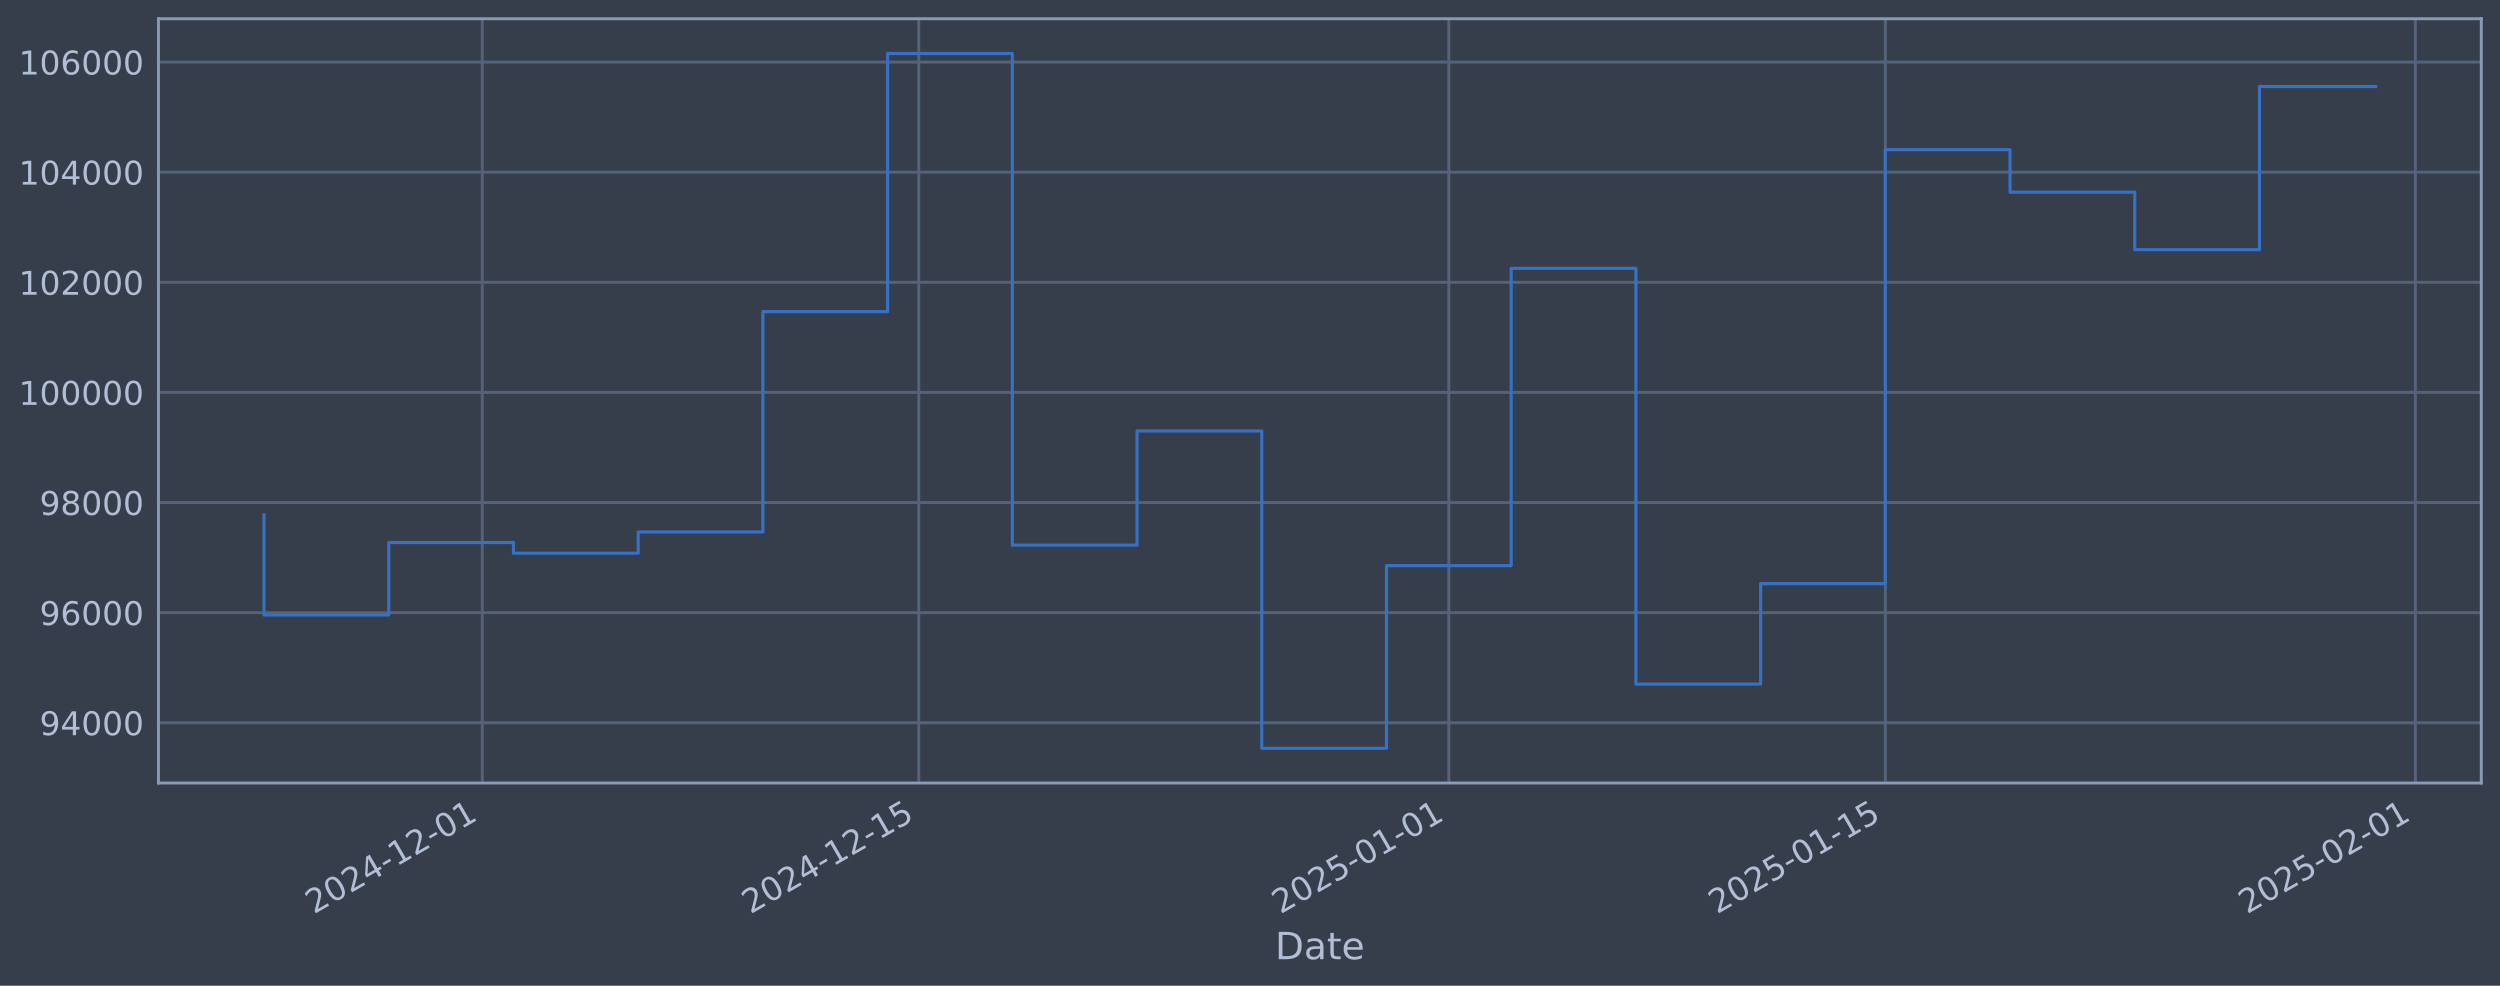
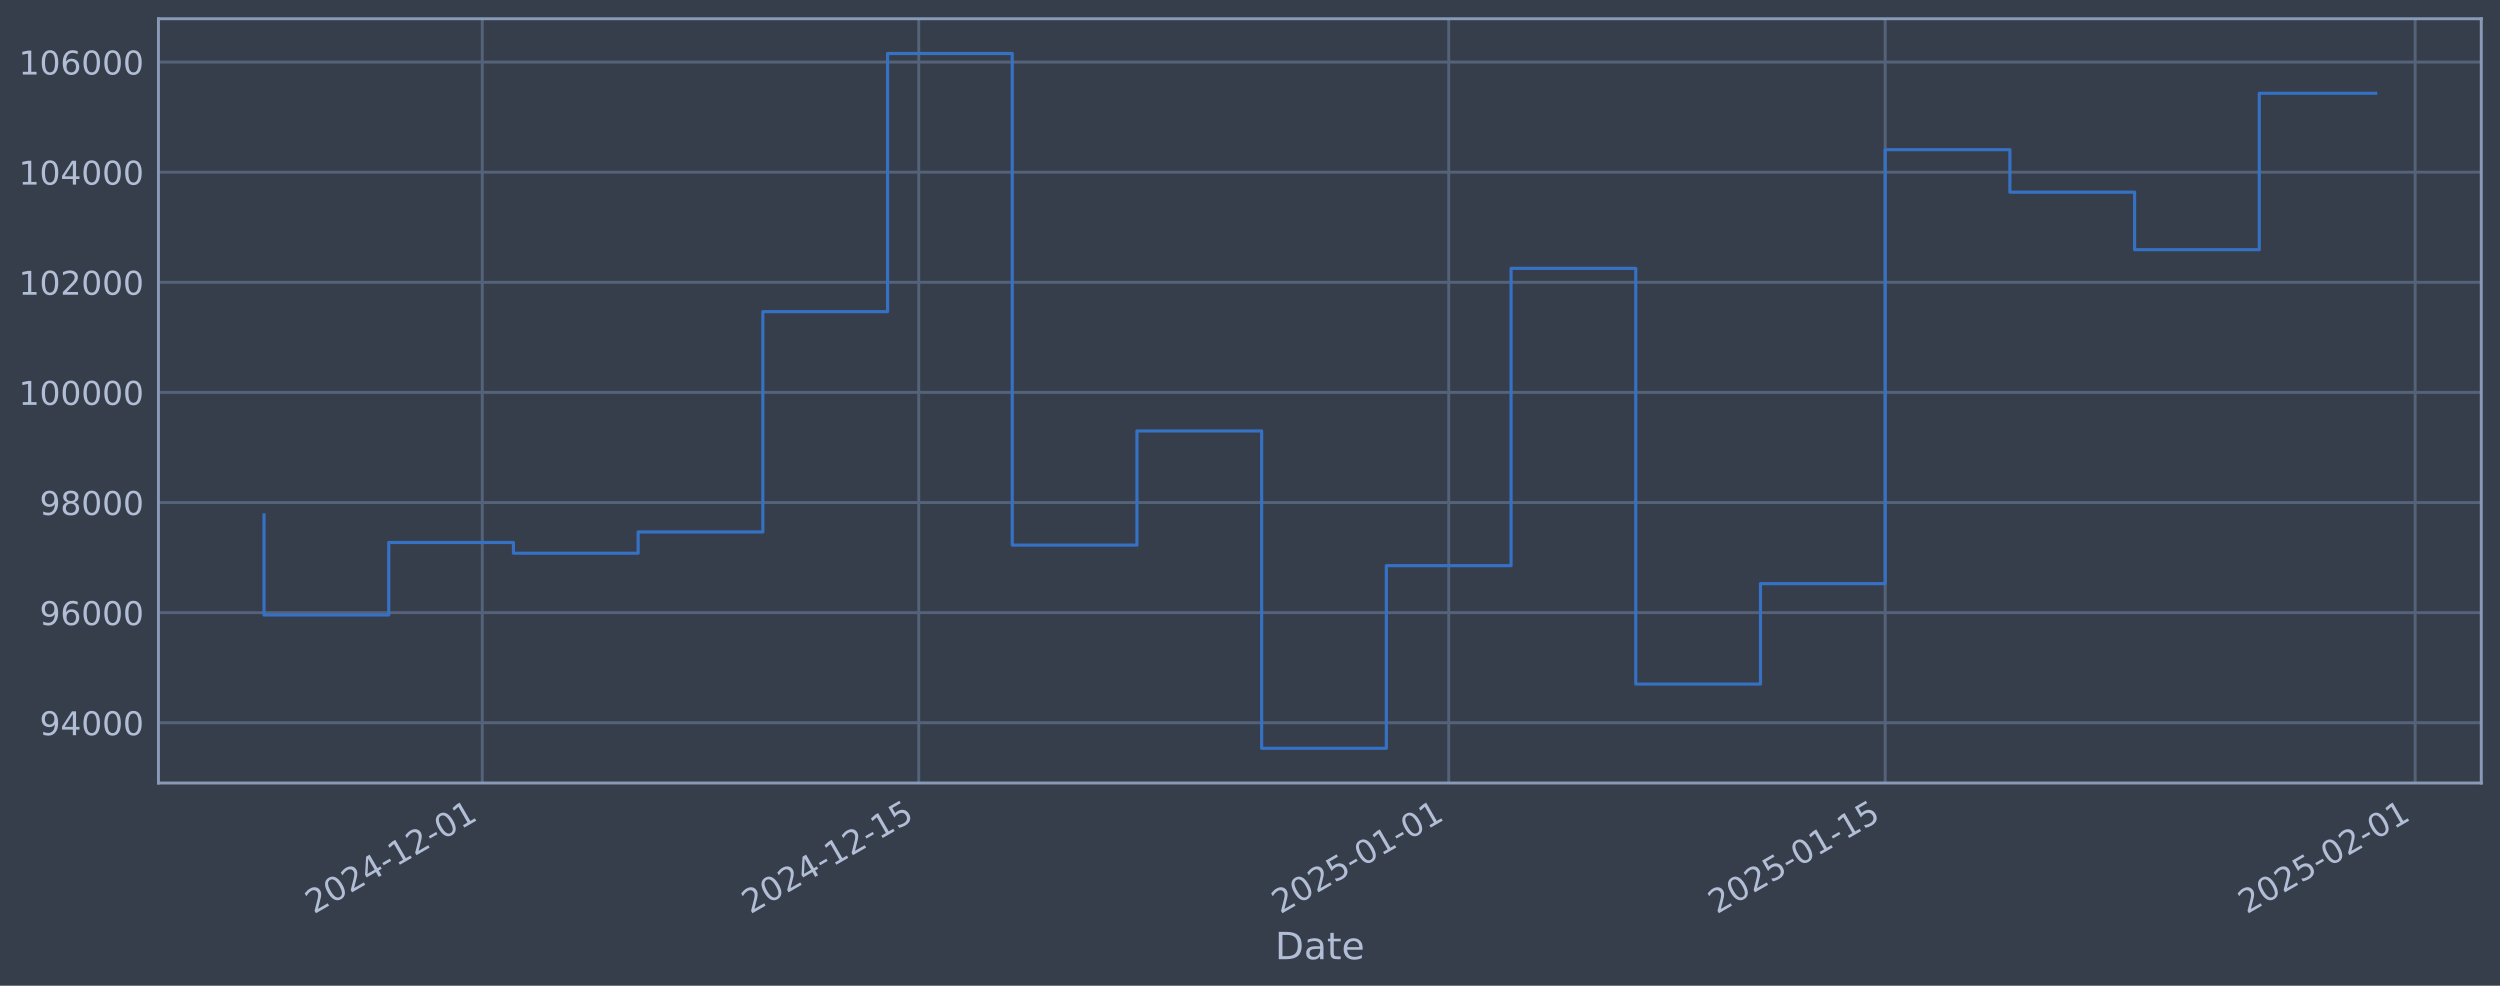
<svg xmlns="http://www.w3.org/2000/svg" xmlns:xlink="http://www.w3.org/1999/xlink" width="960.9pt" height="378.87pt" viewBox="0 0 960.9 378.87" version="1.1">
  <defs>
    <style type="text/css">*{stroke-linejoin: round; stroke-linecap: butt}</style>
  </defs>
  <g id="figure_1">
    <g id="patch_1">
      <path d="M 0 378.87  L 960.9 378.87  L 960.9 0  L 0 0  z " style="fill: #373e4b" />
    </g>
    <g id="axes_1">
      <g id="patch_2">
        <path d="M 60.901 300.96  L 953.701 300.96  L 953.701 7.2  L 60.901 7.2  z " style="fill: #373e4b" />
      </g>
      <g id="matplotlib.axis_1">
        <g id="xtick_1">
          <g id="line2d_1">
-             <path d="M 185.37 300.96  L 185.37 7.2  " clip-path="url(#p80e4f87f61)" style="fill: none; stroke: #546379; stroke-width: 1.12; stroke-linecap: square" />
+             <path d="M 185.362 300.96  L 185.362 7.2  " clip-path="url(#pa133ba2080)" style="fill: none; stroke: #546379; stroke-width: 1.12; stroke-linecap: square" />
          </g>
          <g id="line2d_2" />
          <g id="text_1">
-             <g style="fill: #b1bed6" transform="translate(120.6444 351.4642) rotate(-30) scale(0.126 -0.126)">
+             <g style="fill: #b1bed6" transform="translate(120.6362 351.4642) rotate(-30) scale(0.126 -0.126)">
              <defs>
                <path id="DejaVuSans-32" d="M 1228 531  L 3431 531  L 3431 0  L 469 0  L 469 531  Q 828 903 1448 1529  Q 2069 2156 2228 2338  Q 2531 2678 2651 2914  Q 2772 3150 2772 3378  Q 2772 3750 2511 3984  Q 2250 4219 1831 4219  Q 1534 4219 1204 4116  Q 875 4013 500 3803  L 500 4441  Q 881 4594 1212 4672  Q 1544 4750 1819 4750  Q 2544 4750 2975 4387  Q 3406 4025 3406 3419  Q 3406 3131 3298 2873  Q 3191 2616 2906 2266  Q 2828 2175 2409 1742  Q 1991 1309 1228 531  z " transform="scale(0.015625)" />
                <path id="DejaVuSans-30" d="M 2034 4250  Q 1547 4250 1301 3770  Q 1056 3291 1056 2328  Q 1056 1369 1301 889  Q 1547 409 2034 409  Q 2525 409 2770 889  Q 3016 1369 3016 2328  Q 3016 3291 2770 3770  Q 2525 4250 2034 4250  z M 2034 4750  Q 2819 4750 3233 4129  Q 3647 3509 3647 2328  Q 3647 1150 3233 529  Q 2819 -91 2034 -91  Q 1250 -91 836 529  Q 422 1150 422 2328  Q 422 3509 836 4129  Q 1250 4750 2034 4750  z " transform="scale(0.015625)" />
                <path id="DejaVuSans-34" d="M 2419 4116  L 825 1625  L 2419 1625  L 2419 4116  z M 2253 4666  L 3047 4666  L 3047 1625  L 3713 1625  L 3713 1100  L 3047 1100  L 3047 0  L 2419 0  L 2419 1100  L 313 1100  L 313 1709  L 2253 4666  z " transform="scale(0.015625)" />
                <path id="DejaVuSans-2d" d="M 313 2009  L 1997 2009  L 1997 1497  L 313 1497  L 313 2009  z " transform="scale(0.015625)" />
                <path id="DejaVuSans-31" d="M 794 531  L 1825 531  L 1825 4091  L 703 3866  L 703 4441  L 1819 4666  L 2450 4666  L 2450 531  L 3481 531  L 3481 0  L 794 0  L 794 531  z " transform="scale(0.015625)" />
              </defs>
              <use xlink:href="#DejaVuSans-32" />
              <use xlink:href="#DejaVuSans-30" transform="translate(63.62305 0)" />
              <use xlink:href="#DejaVuSans-32" transform="translate(127.2461 0)" />
              <use xlink:href="#DejaVuSans-34" transform="translate(190.8691 0)" />
              <use xlink:href="#DejaVuSans-2d" transform="translate(254.4922 0)" />
              <use xlink:href="#DejaVuSans-31" transform="translate(290.5762 0)" />
              <use xlink:href="#DejaVuSans-32" transform="translate(354.1992 0)" />
              <use xlink:href="#DejaVuSans-2d" transform="translate(417.8223 0)" />
              <use xlink:href="#DejaVuSans-30" transform="translate(453.9062 0)" />
              <use xlink:href="#DejaVuSans-31" transform="translate(517.5293 0)" />
            </g>
          </g>
        </g>
        <g id="xtick_2">
          <g id="line2d_3">
-             <path d="M 353.145 300.96  L 353.145 7.2  " clip-path="url(#p80e4f87f61)" style="fill: none; stroke: #546379; stroke-width: 1.12; stroke-linecap: square" />
+             <path d="M 353.121 300.96  L 353.121 7.2  " clip-path="url(#pa133ba2080)" style="fill: none; stroke: #546379; stroke-width: 1.12; stroke-linecap: square" />
          </g>
          <g id="line2d_4" />
          <g id="text_2">
-             <g style="fill: #b1bed6" transform="translate(288.4195 351.4642) rotate(-30) scale(0.126 -0.126)">
+             <g style="fill: #b1bed6" transform="translate(288.395 351.4642) rotate(-30) scale(0.126 -0.126)">
              <defs>
                <path id="DejaVuSans-35" d="M 691 4666  L 3169 4666  L 3169 4134  L 1269 4134  L 1269 2991  Q 1406 3038 1543 3061  Q 1681 3084 1819 3084  Q 2600 3084 3056 2656  Q 3513 2228 3513 1497  Q 3513 744 3044 326  Q 2575 -91 1722 -91  Q 1428 -91 1123 -41  Q 819 9 494 109  L 494 744  Q 775 591 1075 516  Q 1375 441 1709 441  Q 2250 441 2565 725  Q 2881 1009 2881 1497  Q 2881 1984 2565 2268  Q 2250 2553 1709 2553  Q 1456 2553 1204 2497  Q 953 2441 691 2322  L 691 4666  z " transform="scale(0.015625)" />
              </defs>
              <use xlink:href="#DejaVuSans-32" />
              <use xlink:href="#DejaVuSans-30" transform="translate(63.62305 0)" />
              <use xlink:href="#DejaVuSans-32" transform="translate(127.2461 0)" />
              <use xlink:href="#DejaVuSans-34" transform="translate(190.8691 0)" />
              <use xlink:href="#DejaVuSans-2d" transform="translate(254.4922 0)" />
              <use xlink:href="#DejaVuSans-31" transform="translate(290.5762 0)" />
              <use xlink:href="#DejaVuSans-32" transform="translate(354.1992 0)" />
              <use xlink:href="#DejaVuSans-2d" transform="translate(417.8223 0)" />
              <use xlink:href="#DejaVuSans-31" transform="translate(453.9062 0)" />
              <use xlink:href="#DejaVuSans-35" transform="translate(517.5293 0)" />
            </g>
          </g>
        </g>
        <g id="xtick_3">
          <g id="line2d_5">
-             <path d="M 556.872 300.96  L 556.872 7.2  " clip-path="url(#p80e4f87f61)" style="fill: none; stroke: #546379; stroke-width: 1.12; stroke-linecap: square" />
+             <path d="M 556.828 300.96  L 556.828 7.2  " clip-path="url(#pa133ba2080)" style="fill: none; stroke: #546379; stroke-width: 1.12; stroke-linecap: square" />
          </g>
          <g id="line2d_6" />
          <g id="text_3">
-             <g style="fill: #b1bed6" transform="translate(492.1465 351.4642) rotate(-30) scale(0.126 -0.126)">
+             <g style="fill: #b1bed6" transform="translate(492.1021 351.4642) rotate(-30) scale(0.126 -0.126)">
              <use xlink:href="#DejaVuSans-32" />
              <use xlink:href="#DejaVuSans-30" transform="translate(63.62305 0)" />
              <use xlink:href="#DejaVuSans-32" transform="translate(127.2461 0)" />
              <use xlink:href="#DejaVuSans-35" transform="translate(190.8691 0)" />
              <use xlink:href="#DejaVuSans-2d" transform="translate(254.4922 0)" />
              <use xlink:href="#DejaVuSans-30" transform="translate(290.5762 0)" />
              <use xlink:href="#DejaVuSans-31" transform="translate(354.1992 0)" />
              <use xlink:href="#DejaVuSans-2d" transform="translate(417.8223 0)" />
              <use xlink:href="#DejaVuSans-30" transform="translate(453.9062 0)" />
              <use xlink:href="#DejaVuSans-31" transform="translate(517.5293 0)" />
            </g>
          </g>
        </g>
        <g id="xtick_4">
          <g id="line2d_7">
-             <path d="M 724.647 300.96  L 724.647 7.2  " clip-path="url(#p80e4f87f61)" style="fill: none; stroke: #546379; stroke-width: 1.12; stroke-linecap: square" />
+             <path d="M 724.586 300.96  L 724.586 7.2  " clip-path="url(#pa133ba2080)" style="fill: none; stroke: #546379; stroke-width: 1.12; stroke-linecap: square" />
          </g>
          <g id="line2d_8" />
          <g id="text_4">
-             <g style="fill: #b1bed6" transform="translate(659.9216 351.4642) rotate(-30) scale(0.126 -0.126)">
+             <g style="fill: #b1bed6" transform="translate(659.8609 351.4642) rotate(-30) scale(0.126 -0.126)">
              <use xlink:href="#DejaVuSans-32" />
              <use xlink:href="#DejaVuSans-30" transform="translate(63.62305 0)" />
              <use xlink:href="#DejaVuSans-32" transform="translate(127.2461 0)" />
              <use xlink:href="#DejaVuSans-35" transform="translate(190.8691 0)" />
              <use xlink:href="#DejaVuSans-2d" transform="translate(254.4922 0)" />
              <use xlink:href="#DejaVuSans-30" transform="translate(290.5762 0)" />
              <use xlink:href="#DejaVuSans-31" transform="translate(354.1992 0)" />
              <use xlink:href="#DejaVuSans-2d" transform="translate(417.8223 0)" />
              <use xlink:href="#DejaVuSans-31" transform="translate(453.9062 0)" />
              <use xlink:href="#DejaVuSans-35" transform="translate(517.5293 0)" />
            </g>
          </g>
        </g>
        <g id="xtick_5">
          <g id="line2d_9">
-             <path d="M 928.374 300.96  L 928.374 7.2  " clip-path="url(#p80e4f87f61)" style="fill: none; stroke: #546379; stroke-width: 1.12; stroke-linecap: square" />
+             <path d="M 928.294 300.96  L 928.294 7.2  " clip-path="url(#pa133ba2080)" style="fill: none; stroke: #546379; stroke-width: 1.12; stroke-linecap: square" />
          </g>
          <g id="line2d_10" />
          <g id="text_5">
-             <g style="fill: #b1bed6" transform="translate(863.6486 351.4642) rotate(-30) scale(0.126 -0.126)">
+             <g style="fill: #b1bed6" transform="translate(863.568 351.4642) rotate(-30) scale(0.126 -0.126)">
              <use xlink:href="#DejaVuSans-32" />
              <use xlink:href="#DejaVuSans-30" transform="translate(63.62305 0)" />
              <use xlink:href="#DejaVuSans-32" transform="translate(127.2461 0)" />
              <use xlink:href="#DejaVuSans-35" transform="translate(190.8691 0)" />
              <use xlink:href="#DejaVuSans-2d" transform="translate(254.4922 0)" />
              <use xlink:href="#DejaVuSans-30" transform="translate(290.5762 0)" />
              <use xlink:href="#DejaVuSans-32" transform="translate(354.1992 0)" />
              <use xlink:href="#DejaVuSans-2d" transform="translate(417.8223 0)" />
              <use xlink:href="#DejaVuSans-30" transform="translate(453.9062 0)" />
              <use xlink:href="#DejaVuSans-31" transform="translate(517.5293 0)" />
            </g>
          </g>
        </g>
        <g id="text_6">
          <g style="fill: #b1bed6" transform="translate(490.0914 368.6753) scale(0.144 -0.144)">
            <defs>
              <path id="DejaVuSans-44" d="M 1259 4147  L 1259 519  L 2022 519  Q 2988 519 3436 956  Q 3884 1394 3884 2338  Q 3884 3275 3436 3711  Q 2988 4147 2022 4147  L 1259 4147  z M 628 4666  L 1925 4666  Q 3281 4666 3915 4102  Q 4550 3538 4550 2338  Q 4550 1131 3912 565  Q 3275 0 1925 0  L 628 0  L 628 4666  z " transform="scale(0.015625)" />
              <path id="DejaVuSans-61" d="M 2194 1759  Q 1497 1759 1228 1600  Q 959 1441 959 1056  Q 959 750 1161 570  Q 1363 391 1709 391  Q 2188 391 2477 730  Q 2766 1069 2766 1631  L 2766 1759  L 2194 1759  z M 3341 1997  L 3341 0  L 2766 0  L 2766 531  Q 2569 213 2275 61  Q 1981 -91 1556 -91  Q 1019 -91 701 211  Q 384 513 384 1019  Q 384 1609 779 1909  Q 1175 2209 1959 2209  L 2766 2209  L 2766 2266  Q 2766 2663 2505 2880  Q 2244 3097 1772 3097  Q 1472 3097 1187 3025  Q 903 2953 641 2809  L 641 3341  Q 956 3463 1253 3523  Q 1550 3584 1831 3584  Q 2591 3584 2966 3190  Q 3341 2797 3341 1997  z " transform="scale(0.015625)" />
              <path id="DejaVuSans-74" d="M 1172 4494  L 1172 3500  L 2356 3500  L 2356 3053  L 1172 3053  L 1172 1153  Q 1172 725 1289 603  Q 1406 481 1766 481  L 2356 481  L 2356 0  L 1766 0  Q 1100 0 847 248  Q 594 497 594 1153  L 594 3053  L 172 3053  L 172 3500  L 594 3500  L 594 4494  L 1172 4494  z " transform="scale(0.015625)" />
              <path id="DejaVuSans-65" d="M 3597 1894  L 3597 1613  L 953 1613  Q 991 1019 1311 708  Q 1631 397 2203 397  Q 2534 397 2845 478  Q 3156 559 3463 722  L 3463 178  Q 3153 47 2828 -22  Q 2503 -91 2169 -91  Q 1331 -91 842 396  Q 353 884 353 1716  Q 353 2575 817 3079  Q 1281 3584 2069 3584  Q 2775 3584 3186 3129  Q 3597 2675 3597 1894  z M 3022 2063  Q 3016 2534 2758 2815  Q 2500 3097 2075 3097  Q 1594 3097 1305 2825  Q 1016 2553 972 2059  L 3022 2063  z " transform="scale(0.015625)" />
            </defs>
            <use xlink:href="#DejaVuSans-44" />
            <use xlink:href="#DejaVuSans-61" transform="translate(77.00195 0)" />
            <use xlink:href="#DejaVuSans-74" transform="translate(138.2812 0)" />
            <use xlink:href="#DejaVuSans-65" transform="translate(177.4902 0)" />
          </g>
        </g>
      </g>
      <g id="matplotlib.axis_2">
        <g id="ytick_1">
          <g id="line2d_11">
-             <path d="M 60.901 277.797  L 953.701 277.797  " clip-path="url(#p80e4f87f61)" style="fill: none; stroke: #546379; stroke-width: 1.12; stroke-linecap: square" />
+             <path d="M 60.901 277.797  L 953.701 277.797  " clip-path="url(#pa133ba2080)" style="fill: none; stroke: #546379; stroke-width: 1.12; stroke-linecap: square" />
          </g>
          <g id="line2d_12" />
          <g id="text_7">
            <g style="fill: #b1bed6" transform="translate(15.21675 282.5841) scale(0.126 -0.126)">
              <defs>
                <path id="DejaVuSans-39" d="M 703 97  L 703 672  Q 941 559 1184 500  Q 1428 441 1663 441  Q 2288 441 2617 861  Q 2947 1281 2994 2138  Q 2813 1869 2534 1725  Q 2256 1581 1919 1581  Q 1219 1581 811 2004  Q 403 2428 403 3163  Q 403 3881 828 4315  Q 1253 4750 1959 4750  Q 2769 4750 3195 4129  Q 3622 3509 3622 2328  Q 3622 1225 3098 567  Q 2575 -91 1691 -91  Q 1453 -91 1209 -44  Q 966 3 703 97  z M 1959 2075  Q 2384 2075 2632 2365  Q 2881 2656 2881 3163  Q 2881 3666 2632 3958  Q 2384 4250 1959 4250  Q 1534 4250 1286 3958  Q 1038 3666 1038 3163  Q 1038 2656 1286 2365  Q 1534 2075 1959 2075  z " transform="scale(0.015625)" />
              </defs>
              <use xlink:href="#DejaVuSans-39" />
              <use xlink:href="#DejaVuSans-34" transform="translate(63.62305 0)" />
              <use xlink:href="#DejaVuSans-30" transform="translate(127.2461 0)" />
              <use xlink:href="#DejaVuSans-30" transform="translate(190.8691 0)" />
              <use xlink:href="#DejaVuSans-30" transform="translate(254.4922 0)" />
            </g>
          </g>
        </g>
        <g id="ytick_2">
          <g id="line2d_13">
-             <path d="M 60.901 235.473  L 953.701 235.473  " clip-path="url(#p80e4f87f61)" style="fill: none; stroke: #546379; stroke-width: 1.12; stroke-linecap: square" />
+             <path d="M 60.901 235.473  L 953.701 235.473  " clip-path="url(#pa133ba2080)" style="fill: none; stroke: #546379; stroke-width: 1.12; stroke-linecap: square" />
          </g>
          <g id="line2d_14" />
          <g id="text_8">
            <g style="fill: #b1bed6" transform="translate(15.21675 240.2602) scale(0.126 -0.126)">
              <defs>
                <path id="DejaVuSans-36" d="M 2113 2584  Q 1688 2584 1439 2293  Q 1191 2003 1191 1497  Q 1191 994 1439 701  Q 1688 409 2113 409  Q 2538 409 2786 701  Q 3034 994 3034 1497  Q 3034 2003 2786 2293  Q 2538 2584 2113 2584  z M 3366 4563  L 3366 3988  Q 3128 4100 2886 4159  Q 2644 4219 2406 4219  Q 1781 4219 1451 3797  Q 1122 3375 1075 2522  Q 1259 2794 1537 2939  Q 1816 3084 2150 3084  Q 2853 3084 3261 2657  Q 3669 2231 3669 1497  Q 3669 778 3244 343  Q 2819 -91 2113 -91  Q 1303 -91 875 529  Q 447 1150 447 2328  Q 447 3434 972 4092  Q 1497 4750 2381 4750  Q 2619 4750 2861 4703  Q 3103 4656 3366 4563  z " transform="scale(0.015625)" />
              </defs>
              <use xlink:href="#DejaVuSans-39" />
              <use xlink:href="#DejaVuSans-36" transform="translate(63.62305 0)" />
              <use xlink:href="#DejaVuSans-30" transform="translate(127.2461 0)" />
              <use xlink:href="#DejaVuSans-30" transform="translate(190.8691 0)" />
              <use xlink:href="#DejaVuSans-30" transform="translate(254.4922 0)" />
            </g>
          </g>
        </g>
        <g id="ytick_3">
          <g id="line2d_15">
-             <path d="M 60.901 193.149  L 953.701 193.149  " clip-path="url(#p80e4f87f61)" style="fill: none; stroke: #546379; stroke-width: 1.12; stroke-linecap: square" />
+             <path d="M 60.901 193.149  L 953.701 193.149  " clip-path="url(#pa133ba2080)" style="fill: none; stroke: #546379; stroke-width: 1.12; stroke-linecap: square" />
          </g>
          <g id="line2d_16" />
          <g id="text_9">
            <g style="fill: #b1bed6" transform="translate(15.21675 197.9364) scale(0.126 -0.126)">
              <defs>
                <path id="DejaVuSans-38" d="M 2034 2216  Q 1584 2216 1326 1975  Q 1069 1734 1069 1313  Q 1069 891 1326 650  Q 1584 409 2034 409  Q 2484 409 2743 651  Q 3003 894 3003 1313  Q 3003 1734 2745 1975  Q 2488 2216 2034 2216  z M 1403 2484  Q 997 2584 770 2862  Q 544 3141 544 3541  Q 544 4100 942 4425  Q 1341 4750 2034 4750  Q 2731 4750 3128 4425  Q 3525 4100 3525 3541  Q 3525 3141 3298 2862  Q 3072 2584 2669 2484  Q 3125 2378 3379 2068  Q 3634 1759 3634 1313  Q 3634 634 3220 271  Q 2806 -91 2034 -91  Q 1263 -91 848 271  Q 434 634 434 1313  Q 434 1759 690 2068  Q 947 2378 1403 2484  z M 1172 3481  Q 1172 3119 1398 2916  Q 1625 2713 2034 2713  Q 2441 2713 2670 2916  Q 2900 3119 2900 3481  Q 2900 3844 2670 4047  Q 2441 4250 2034 4250  Q 1625 4250 1398 4047  Q 1172 3844 1172 3481  z " transform="scale(0.015625)" />
              </defs>
              <use xlink:href="#DejaVuSans-39" />
              <use xlink:href="#DejaVuSans-38" transform="translate(63.62305 0)" />
              <use xlink:href="#DejaVuSans-30" transform="translate(127.2461 0)" />
              <use xlink:href="#DejaVuSans-30" transform="translate(190.8691 0)" />
              <use xlink:href="#DejaVuSans-30" transform="translate(254.4922 0)" />
            </g>
          </g>
        </g>
        <g id="ytick_4">
          <g id="line2d_17">
-             <path d="M 60.901 150.826  L 953.701 150.826  " clip-path="url(#p80e4f87f61)" style="fill: none; stroke: #546379; stroke-width: 1.12; stroke-linecap: square" />
+             <path d="M 60.901 150.826  L 953.701 150.826  " clip-path="url(#pa133ba2080)" style="fill: none; stroke: #546379; stroke-width: 1.12; stroke-linecap: square" />
          </g>
          <g id="line2d_18" />
          <g id="text_10">
            <g style="fill: #b1bed6" transform="translate(7.2 155.6126) scale(0.126 -0.126)">
              <use xlink:href="#DejaVuSans-31" />
              <use xlink:href="#DejaVuSans-30" transform="translate(63.62305 0)" />
              <use xlink:href="#DejaVuSans-30" transform="translate(127.2461 0)" />
              <use xlink:href="#DejaVuSans-30" transform="translate(190.8691 0)" />
              <use xlink:href="#DejaVuSans-30" transform="translate(254.4922 0)" />
              <use xlink:href="#DejaVuSans-30" transform="translate(318.1152 0)" />
            </g>
          </g>
        </g>
        <g id="ytick_5">
          <g id="line2d_19">
-             <path d="M 60.901 108.502  L 953.701 108.502  " clip-path="url(#p80e4f87f61)" style="fill: none; stroke: #546379; stroke-width: 1.12; stroke-linecap: square" />
+             <path d="M 60.901 108.502  L 953.701 108.502  " clip-path="url(#pa133ba2080)" style="fill: none; stroke: #546379; stroke-width: 1.12; stroke-linecap: square" />
          </g>
          <g id="line2d_20" />
          <g id="text_11">
            <g style="fill: #b1bed6" transform="translate(7.2 113.2888) scale(0.126 -0.126)">
              <use xlink:href="#DejaVuSans-31" />
              <use xlink:href="#DejaVuSans-30" transform="translate(63.62305 0)" />
              <use xlink:href="#DejaVuSans-32" transform="translate(127.2461 0)" />
              <use xlink:href="#DejaVuSans-30" transform="translate(190.8691 0)" />
              <use xlink:href="#DejaVuSans-30" transform="translate(254.4922 0)" />
              <use xlink:href="#DejaVuSans-30" transform="translate(318.1152 0)" />
            </g>
          </g>
        </g>
        <g id="ytick_6">
          <g id="line2d_21">
-             <path d="M 60.901 66.178  L 953.701 66.178  " clip-path="url(#p80e4f87f61)" style="fill: none; stroke: #546379; stroke-width: 1.12; stroke-linecap: square" />
+             <path d="M 60.901 66.178  L 953.701 66.178  " clip-path="url(#pa133ba2080)" style="fill: none; stroke: #546379; stroke-width: 1.12; stroke-linecap: square" />
          </g>
          <g id="line2d_22" />
          <g id="text_12">
            <g style="fill: #b1bed6" transform="translate(7.2 70.96502) scale(0.126 -0.126)">
              <use xlink:href="#DejaVuSans-31" />
              <use xlink:href="#DejaVuSans-30" transform="translate(63.62305 0)" />
              <use xlink:href="#DejaVuSans-34" transform="translate(127.2461 0)" />
              <use xlink:href="#DejaVuSans-30" transform="translate(190.8691 0)" />
              <use xlink:href="#DejaVuSans-30" transform="translate(254.4922 0)" />
              <use xlink:href="#DejaVuSans-30" transform="translate(318.1152 0)" />
            </g>
          </g>
        </g>
        <g id="ytick_7">
          <g id="line2d_23">
-             <path d="M 60.901 23.854  L 953.701 23.854  " clip-path="url(#p80e4f87f61)" style="fill: none; stroke: #546379; stroke-width: 1.12; stroke-linecap: square" />
+             <path d="M 60.901 23.854  L 953.701 23.854  " clip-path="url(#pa133ba2080)" style="fill: none; stroke: #546379; stroke-width: 1.12; stroke-linecap: square" />
          </g>
          <g id="line2d_24" />
          <g id="text_13">
            <g style="fill: #b1bed6" transform="translate(7.2 28.64121) scale(0.126 -0.126)">
              <use xlink:href="#DejaVuSans-31" />
              <use xlink:href="#DejaVuSans-30" transform="translate(63.62305 0)" />
              <use xlink:href="#DejaVuSans-36" transform="translate(127.2461 0)" />
              <use xlink:href="#DejaVuSans-30" transform="translate(190.8691 0)" />
              <use xlink:href="#DejaVuSans-30" transform="translate(254.4922 0)" />
              <use xlink:href="#DejaVuSans-30" transform="translate(318.1152 0)" />
            </g>
          </g>
        </g>
      </g>
      <g id="line2d_25">
-         <path d="M 101.482 197.87  L 101.482 236.383  L 149.418 236.383  L 149.418 208.521  L 197.354 208.521  L 197.354 212.628  L 245.29 212.628  L 245.29 204.459  L 293.225 204.459  L 293.225 119.77  L 341.161 119.77  L 341.161 20.553  L 389.097 20.553  L 389.097 209.517  L 437.033 209.517  L 437.033 165.636  L 484.968 165.636  L 484.968 287.607  L 532.904 287.607  L 532.904 217.409  L 580.84 217.409  L 580.84 103.141  L 628.776 103.141  L 628.776 262.927  L 676.711 262.927  L 676.711 224.318  L 724.647 224.318  L 724.647 57.525  L 772.583 57.525  L 772.583 73.859  L 820.519 73.859  L 820.519 95.961  L 868.454 95.961  L 868.454 33.237  L 913.119 33.237  " clip-path="url(#p80e4f87f61)" style="fill: none; stroke: #3572c6; stroke-width: 1.2; stroke-linecap: square" />
+         <path d="M 101.482 197.87  L 101.482 236.383  L 149.413 236.383  L 149.413 208.521  L 197.344 208.521  L 197.344 212.628  L 245.276 212.628  L 245.276 204.459  L 293.207 204.459  L 293.207 119.77  L 341.138 119.77  L 341.138 20.553  L 389.069 20.553  L 389.069 209.517  L 437 209.517  L 437 165.636  L 484.931 165.636  L 484.931 287.607  L 532.862 287.607  L 532.862 217.409  L 580.793 217.409  L 580.793 103.141  L 628.724 103.141  L 628.724 262.927  L 676.655 262.927  L 676.655 224.318  L 724.586 224.318  L 724.586 57.525  L 772.518 57.525  L 772.518 73.859  L 820.449 73.859  L 820.449 95.961  L 868.38 95.961  L 868.38 35.848  L 913.119 35.848  " clip-path="url(#pa133ba2080)" style="fill: none; stroke: #3572c6; stroke-width: 1.2; stroke-linecap: square" />
      </g>
      <g id="patch_3">
        <path d="M 60.901 300.96  L 60.901 7.2  " style="fill: none; stroke: #899ab8; stroke-width: 1.12; stroke-linejoin: miter; stroke-linecap: square" />
      </g>
      <g id="patch_4">
        <path d="M 953.701 300.96  L 953.701 7.2  " style="fill: none; stroke: #899ab8; stroke-width: 1.12; stroke-linejoin: miter; stroke-linecap: square" />
      </g>
      <g id="patch_5">
        <path d="M 60.901 300.96  L 953.701 300.96  " style="fill: none; stroke: #899ab8; stroke-width: 1.12; stroke-linejoin: miter; stroke-linecap: square" />
      </g>
      <g id="patch_6">
        <path d="M 60.901 7.2  L 953.701 7.2  " style="fill: none; stroke: #899ab8; stroke-width: 1.12; stroke-linejoin: miter; stroke-linecap: square" />
      </g>
    </g>
  </g>
  <defs>
-     <clipPath id="p80e4f87f61">
+     <clipPath id="pa133ba2080">
      <rect x="60.901" y="7.2" width="892.8" height="293.76" />
    </clipPath>
  </defs>
</svg>
